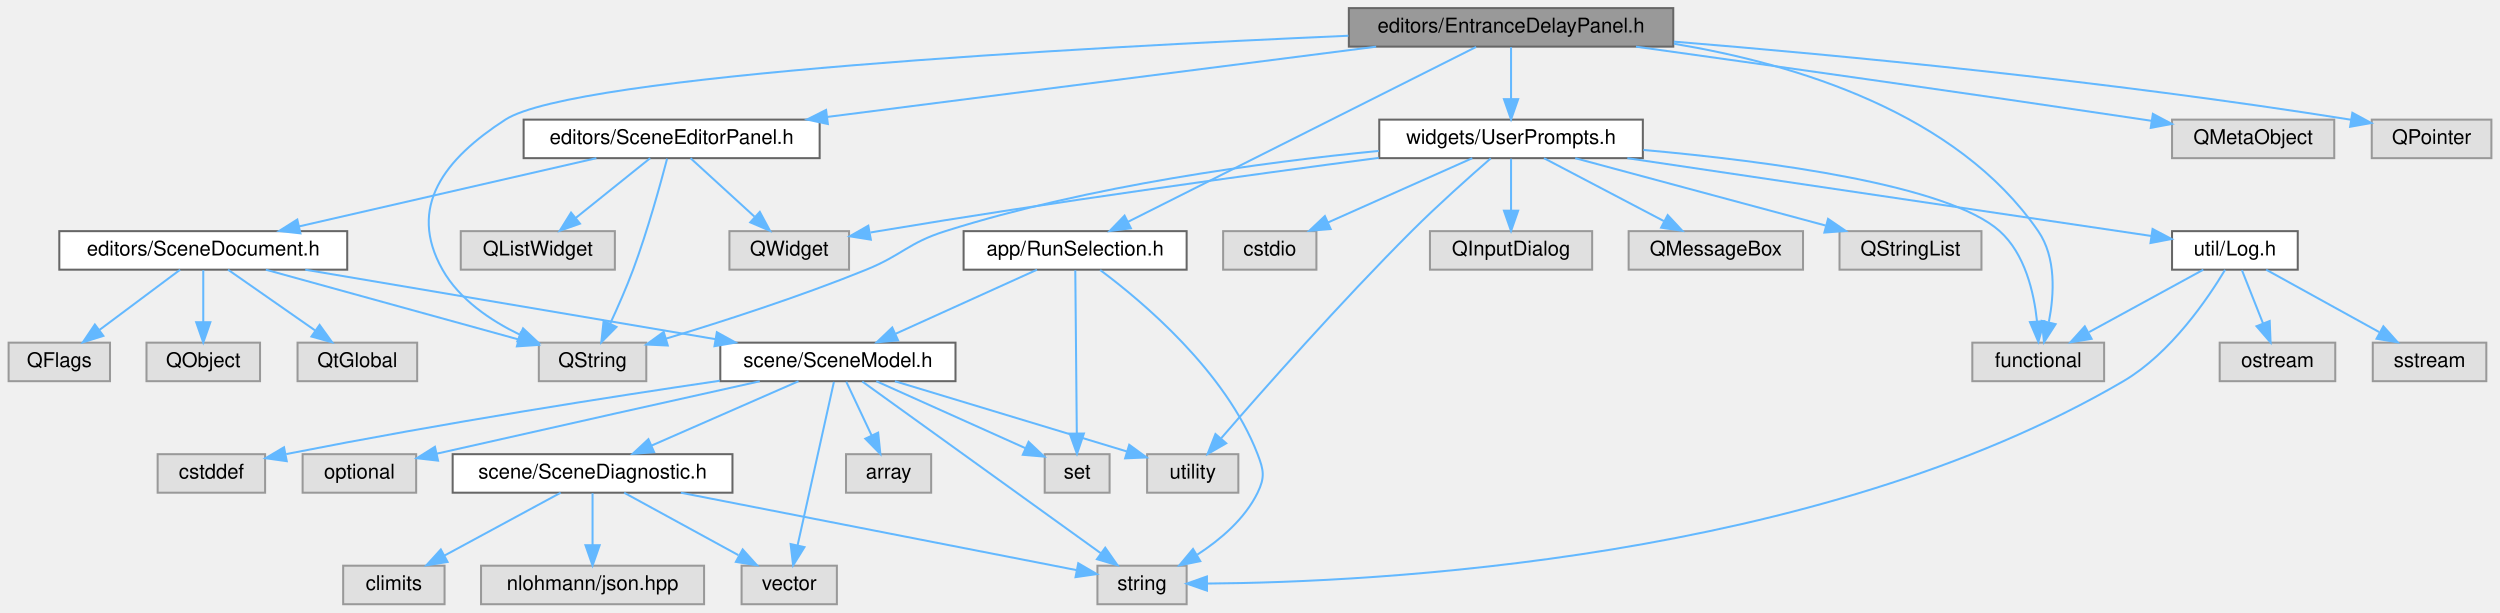
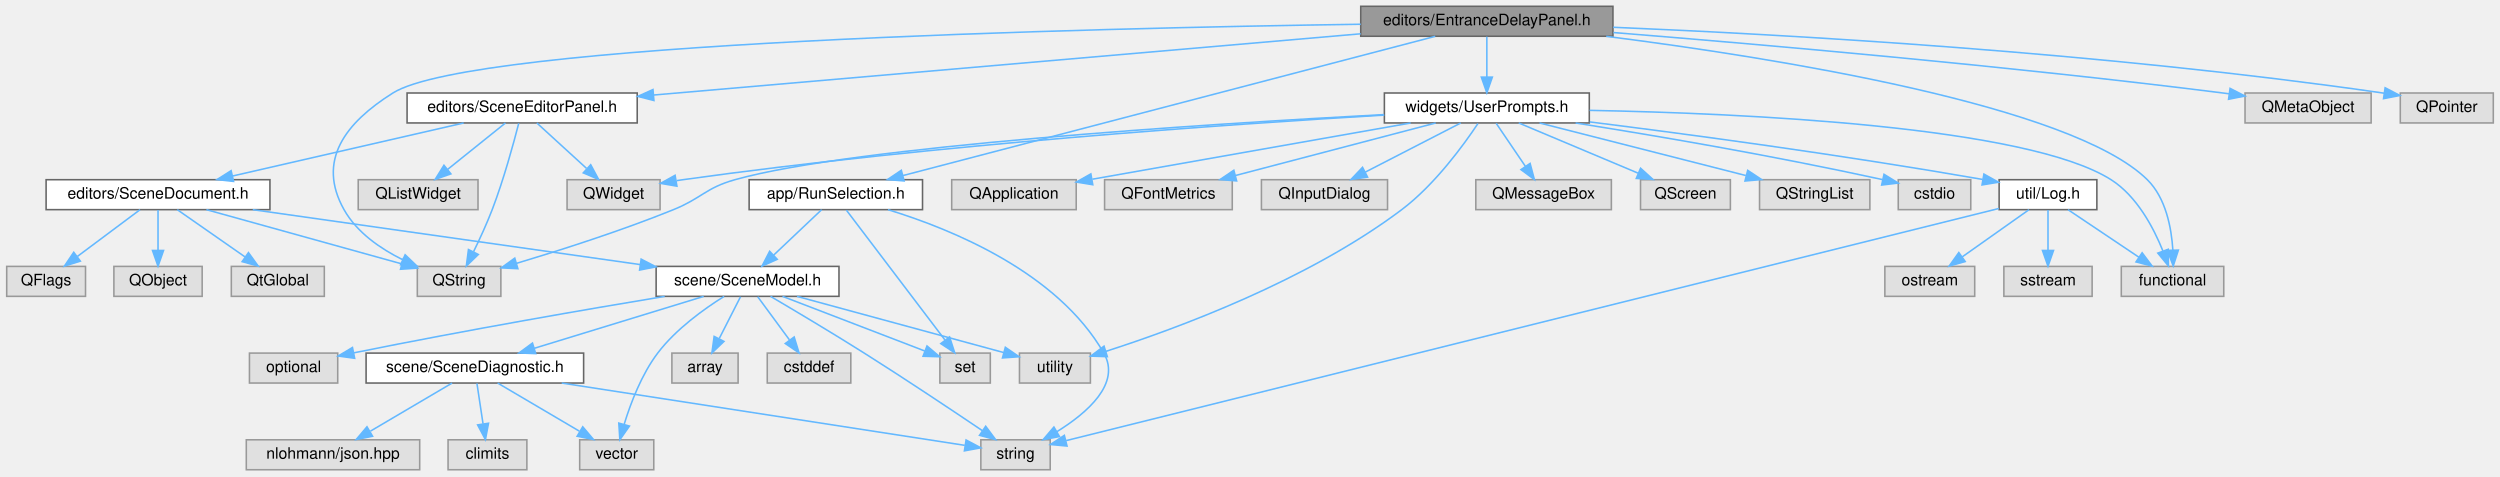
- <svg xmlns="http://www.w3.org/2000/svg" xmlns:xlink="http://www.w3.org/1999/xlink" width="1233pt" height="302pt" viewBox="0.00 0.00 1232.50 302.00">
+ <svg xmlns="http://www.w3.org/2000/svg" xmlns:xlink="http://www.w3.org/1999/xlink" width="1586pt" height="302pt" viewBox="0.00 0.00 1585.50 302.00">
  <g id="graph0" class="graph" transform="scale(1 1) rotate(0) translate(4 298)">
    <g id="Node000001" class="node">
      <g id="a_Node000001">
        <a xlink:title=" ">
-           <polygon fill="#999999" stroke="#666666" points="821,-294 661,-294 661,-275 821,-275 821,-294" />
-           <text text-anchor="middle" x="741" y="-282" font-family="Helvetica,sans-Serif" font-size="10.00">editors/EntranceDelayPanel.h</text>
+           <polygon fill="#999999" stroke="#666666" points="1019,-294 859,-294 859,-275 1019,-275 1019,-294" />
+           <text text-anchor="middle" x="939" y="-282" font-family="Helvetica,sans-Serif" font-size="10.00">editors/EntranceDelayPanel.h</text>
        </a>
      </g>
    </g>
    <g id="Node000002" class="node">
      <g id="a_Node000002">
        <a xlink:href="_scene_editor_panel_8h.html" target="_top" xlink:title=" ">
          <polygon fill="white" stroke="#666666" points="400,-239 254,-239 254,-220 400,-220 400,-239" />
          <text text-anchor="middle" x="327" y="-227" font-family="Helvetica,sans-Serif" font-size="10.00">editors/SceneEditorPanel.h</text>
        </a>
      </g>
    </g>
    <g id="edge1_Node000001_Node000002" class="edge">
      <g id="a_edge1_Node000001_Node000002">
        <a xlink:title=" ">
-           <path fill="none" stroke="#63b8ff" d="M674.48,-274.98C600.66,-265.53 481.69,-250.3 403.91,-240.35" />
-           <polygon fill="#63b8ff" stroke="#63b8ff" points="404.06,-236.84 393.69,-239.04 403.17,-243.78 404.06,-236.84" />
+           <path fill="none" stroke="#63b8ff" d="M858.99,-276.57C742.82,-266.51 528.46,-247.95 410.41,-237.72" />
+           <polygon fill="#63b8ff" stroke="#63b8ff" points="410.6,-234.23 400.34,-236.85 410,-241.2 410.6,-234.23" />
        </a>
      </g>
    </g>
    <g id="Node000006" class="node">
      <g id="a_Node000006">
        <a xlink:title=" ">
-           <polygon fill="#e0e0e0" stroke="#999999" points="314.5,-129 261.5,-129 261.5,-110 314.5,-110 314.5,-129" />
-           <text text-anchor="middle" x="288" y="-117" font-family="Helvetica,sans-Serif" font-size="10.00">QString</text>
-         </a>
-       </g>
-     </g>
-     <g id="edge43_Node000001_Node000006" class="edge">
-       <g id="a_edge43_Node000001_Node000006">
-         <a xlink:title=" ">
-           <path fill="none" stroke="#63b8ff" d="M660.78,-280.37C529.29,-274.64 279.04,-260.99 245,-239 215.05,-219.65 196.45,-196.04 214,-165 222.29,-150.34 237.57,-139.97 252.09,-132.96" />
-           <polygon fill="#63b8ff" stroke="#63b8ff" points="253.72,-136.06 261.45,-128.82 250.89,-129.66 253.72,-136.06" />
+           <polygon fill="#e0e0e0" stroke="#999999" points="313.5,-129 260.5,-129 260.5,-110 313.5,-110 313.5,-129" />
+           <text text-anchor="middle" x="287" y="-117" font-family="Helvetica,sans-Serif" font-size="10.00">QString</text>
+         </a>
+       </g>
+     </g>
+     <g id="edge46_Node000001_Node000006" class="edge">
+       <g id="a_edge46_Node000001_Node000006">
+         <a xlink:title=" ">
+           <path fill="none" stroke="#63b8ff" d="M858.99,-282.62C687.5,-280.13 295.9,-270.97 245,-239 214.8,-220.04 196.54,-196.09 214,-165 222.11,-150.56 237.01,-140.26 251.25,-133.22" />
+           <polygon fill="#63b8ff" stroke="#63b8ff" points="252.77,-136.38 260.43,-129.06 249.88,-130 252.77,-136.38" />
        </a>
      </g>
    </g>
    <g id="Node000021" class="node">
      <g id="a_Node000021">
        <a xlink:href="_run_selection_8h.html" target="_top" xlink:title=" ">
          <polygon fill="white" stroke="#666666" points="581,-184 471,-184 471,-165 581,-165 581,-184" />
          <text text-anchor="middle" x="526" y="-172" font-family="Helvetica,sans-Serif" font-size="10.00">app/RunSelection.h</text>
        </a>
      </g>
    </g>
    <g id="edge23_Node000001_Node000021" class="edge">
      <g id="a_edge23_Node000001_Node000021">
        <a xlink:title=" ">
-           <path fill="none" stroke="#63b8ff" d="M723.77,-274.84C686.17,-255.96 596.58,-210.96 552.05,-188.59" />
-           <polygon fill="#63b8ff" stroke="#63b8ff" points="553.52,-185.41 543.01,-184.05 550.38,-191.66 553.52,-185.41" />
+           <path fill="none" stroke="#63b8ff" d="M906.25,-274.94C832.07,-255.54 651.29,-208.26 568.58,-186.63" />
+           <polygon fill="#63b8ff" stroke="#63b8ff" points="569.32,-183.21 558.76,-184.07 567.55,-189.98 569.32,-183.21" />
        </a>
      </g>
    </g>
    <g id="Node000022" class="node">
      <g id="a_Node000022">
        <a xlink:href="_user_prompts_8h.html" target="_top" xlink:title=" ">
-           <polygon fill="white" stroke="#666666" points="806,-239 676,-239 676,-220 806,-220 806,-239" />
-           <text text-anchor="middle" x="741" y="-227" font-family="Helvetica,sans-Serif" font-size="10.00">widgets/UserPrompts.h</text>
+           <polygon fill="white" stroke="#666666" points="1004,-239 874,-239 874,-220 1004,-220 1004,-239" />
+           <text text-anchor="middle" x="939" y="-227" font-family="Helvetica,sans-Serif" font-size="10.00">widgets/UserPrompts.h</text>
        </a>
      </g>
    </g>
    <g id="edge27_Node000001_Node000022" class="edge">
      <g id="a_edge27_Node000001_Node000022">
        <a xlink:title=" ">
-           <path fill="none" stroke="#63b8ff" d="M741,-274.75C741,-267.8 741,-257.85 741,-249.13" />
-           <polygon fill="#63b8ff" stroke="#63b8ff" points="744.5,-249.09 741,-239.09 737.5,-249.09 744.5,-249.09" />
-         </a>
-       </g>
-     </g>
-     <g id="Node000027" class="node">
-       <g id="a_Node000027">
-         <a xlink:title=" ">
-           <polygon fill="#e0e0e0" stroke="#999999" points="1033.5,-129 968.5,-129 968.5,-110 1033.5,-110 1033.5,-129" />
-           <text text-anchor="middle" x="1001" y="-117" font-family="Helvetica,sans-Serif" font-size="10.00">functional</text>
-         </a>
-       </g>
-     </g>
-     <g id="edge44_Node000001_Node000027" class="edge">
-       <g id="a_edge44_Node000001_Node000027">
-         <a xlink:title=" ">
-           <path fill="none" stroke="#63b8ff" d="M821.29,-276.43C881.79,-266.4 960.93,-242.23 1001,-184 1009.89,-171.09 1008.9,-152.93 1006.27,-139.34" />
-           <polygon fill="#63b8ff" stroke="#63b8ff" points="1009.58,-138.12 1003.85,-129.21 1002.77,-139.75 1009.58,-138.12" />
-         </a>
-       </g>
-     </g>
-     <g id="Node000031" class="node">
-       <g id="a_Node000031">
-         <a xlink:title=" ">
-           <polygon fill="#e0e0e0" stroke="#999999" points="1147,-239 1067,-239 1067,-220 1147,-220 1147,-239" />
-           <text text-anchor="middle" x="1107" y="-227" font-family="Helvetica,sans-Serif" font-size="10.00">QMetaObject</text>
-         </a>
-       </g>
-     </g>
-     <g id="edge41_Node000001_Node000031" class="edge">
-       <g id="a_edge41_Node000001_Node000031">
-         <a xlink:title=" ">
-           <path fill="none" stroke="#63b8ff" d="M802.61,-274.98C865.57,-266.21 966.15,-252.03 1053,-239 1054.27,-238.81 1055.55,-238.62 1056.85,-238.42" />
-           <polygon fill="#63b8ff" stroke="#63b8ff" points="1057.55,-241.85 1066.91,-236.88 1056.49,-234.93 1057.55,-241.85" />
-         </a>
-       </g>
-     </g>
-     <g id="Node000032" class="node">
-       <g id="a_Node000032">
-         <a xlink:title=" ">
-           <polygon fill="#e0e0e0" stroke="#999999" points="1224.5,-239 1165.5,-239 1165.5,-220 1224.5,-220 1224.5,-239" />
-           <text text-anchor="middle" x="1195" y="-227" font-family="Helvetica,sans-Serif" font-size="10.00">QPointer</text>
-         </a>
-       </g>
-     </g>
-     <g id="edge42_Node000001_Node000032" class="edge">
-       <g id="a_edge42_Node000001_Node000032">
-         <a xlink:title=" ">
-           <path fill="none" stroke="#63b8ff" d="M821.29,-277.47C902.92,-270.76 1033.21,-258.43 1155.35,-238.93" />
-           <polygon fill="#63b8ff" stroke="#63b8ff" points="1155.94,-242.38 1165.25,-237.33 1154.82,-235.47 1155.94,-242.38" />
+           <path fill="none" stroke="#63b8ff" d="M939,-274.75C939,-267.8 939,-257.85 939,-249.13" />
+           <polygon fill="#63b8ff" stroke="#63b8ff" points="942.5,-249.09 939,-239.09 935.5,-249.09 942.5,-249.09" />
+         </a>
+       </g>
+     </g>
+     <g id="Node000030" class="node">
+       <g id="a_Node000030">
+         <a xlink:title=" ">
+           <polygon fill="#e0e0e0" stroke="#999999" points="1406.5,-129 1341.5,-129 1341.5,-110 1406.5,-110 1406.5,-129" />
+           <text text-anchor="middle" x="1374" y="-117" font-family="Helvetica,sans-Serif" font-size="10.00">functional</text>
+         </a>
+       </g>
+     </g>
+     <g id="edge47_Node000001_Node000030" class="edge">
+       <g id="a_edge47_Node000001_Node000030">
+         <a xlink:title=" ">
+           <path fill="none" stroke="#63b8ff" d="M1014.75,-274.95C1121.89,-261.33 1310.03,-231.32 1358,-184 1369.75,-172.41 1373.32,-153.54 1374.21,-139.38" />
+           <polygon fill="#63b8ff" stroke="#63b8ff" points="1377.71,-139.34 1374.45,-129.26 1370.71,-139.17 1377.71,-139.34" />
+         </a>
+       </g>
+     </g>
+     <g id="Node000034" class="node">
+       <g id="a_Node000034">
+         <a xlink:title=" ">
+           <polygon fill="#e0e0e0" stroke="#999999" points="1500,-239 1420,-239 1420,-220 1500,-220 1500,-239" />
+           <text text-anchor="middle" x="1460" y="-227" font-family="Helvetica,sans-Serif" font-size="10.00">QMetaObject</text>
+         </a>
+       </g>
+     </g>
+     <g id="edge44_Node000001_Node000034" class="edge">
+       <g id="a_edge44_Node000001_Node000034">
+         <a xlink:title=" ">
+           <path fill="none" stroke="#63b8ff" d="M1019.32,-277.35C1112.5,-269.86 1270.66,-256.08 1406,-239 1407.27,-238.84 1408.56,-238.67 1409.86,-238.5" />
+           <polygon fill="#63b8ff" stroke="#63b8ff" points="1410.52,-241.94 1419.93,-237.09 1409.54,-235.01 1410.52,-241.94" />
+         </a>
+       </g>
+     </g>
+     <g id="Node000035" class="node">
+       <g id="a_Node000035">
+         <a xlink:title=" ">
+           <polygon fill="#e0e0e0" stroke="#999999" points="1577.5,-239 1518.5,-239 1518.5,-220 1577.5,-220 1577.5,-239" />
+           <text text-anchor="middle" x="1548" y="-227" font-family="Helvetica,sans-Serif" font-size="10.00">QPointer</text>
+         </a>
+       </g>
+     </g>
+     <g id="edge45_Node000001_Node000035" class="edge">
+       <g id="a_edge45_Node000001_Node000035">
+         <a xlink:title=" ">
+           <path fill="none" stroke="#63b8ff" d="M1019.15,-280.7C1127.82,-276.13 1328.03,-264.98 1508.34,-238.87" />
+           <polygon fill="#63b8ff" stroke="#63b8ff" points="1508.88,-242.33 1518.27,-237.42 1507.86,-235.41 1508.88,-242.33" />
        </a>
      </g>
    </g>
    <g id="Node000003" class="node">
      <g id="a_Node000003">
        <a xlink:href="_scene_document_8h.html" target="_top" xlink:title=" ">
          <polygon fill="white" stroke="#666666" points="167,-184 25,-184 25,-165 167,-165 167,-184" />
          <text text-anchor="middle" x="96" y="-172" font-family="Helvetica,sans-Serif" font-size="10.00">editors/SceneDocument.h</text>
        </a>
      </g>
    </g>
    <g id="edge2_Node000002_Node000003" class="edge">
      <g id="a_edge2_Node000002_Node000003">
        <a xlink:title=" ">
          <path fill="none" stroke="#63b8ff" d="M289.89,-219.98C250.01,-210.84 186.54,-196.27 143.16,-186.32" />
          <polygon fill="#63b8ff" stroke="#63b8ff" points="143.93,-182.91 133.41,-184.08 142.37,-189.73 143.93,-182.91" />
        </a>
      </g>
    </g>
    <g id="edge21_Node000002_Node000006" class="edge">
      <g id="a_edge21_Node000002_Node000006">
        <a xlink:title=" ">
-           <path fill="none" stroke="#63b8ff" d="M324.77,-219.75C321.54,-207.4 315.15,-184.19 308,-165 304.67,-156.07 300.41,-146.4 296.67,-138.35" />
-           <polygon fill="#63b8ff" stroke="#63b8ff" points="299.79,-136.75 292.33,-129.22 293.46,-139.76 299.79,-136.75" />
+           <path fill="none" stroke="#63b8ff" d="M324.82,-219.73C321.65,-207.36 315.33,-184.13 308,-165 304.56,-156.03 300.09,-146.34 296.16,-138.31" />
+           <polygon fill="#63b8ff" stroke="#63b8ff" points="299.2,-136.56 291.58,-129.2 292.94,-139.7 299.2,-136.56" />
        </a>
      </g>
    </g>
    <g id="Node000019" class="node">
      <g id="a_Node000019">
        <a xlink:title=" ">
          <polygon fill="#e0e0e0" stroke="#999999" points="299,-184 223,-184 223,-165 299,-165 299,-184" />
          <text text-anchor="middle" x="261" y="-172" font-family="Helvetica,sans-Serif" font-size="10.00">QListWidget</text>
        </a>
      </g>
    </g>
    <g id="edge20_Node000002_Node000019" class="edge">
      <g id="a_edge20_Node000002_Node000019">
        <a xlink:title=" ">
          <path fill="none" stroke="#63b8ff" d="M316.4,-219.98C306.54,-212.07 291.65,-200.11 279.78,-190.58" />
          <polygon fill="#63b8ff" stroke="#63b8ff" points="281.79,-187.7 271.8,-184.17 277.4,-193.16 281.79,-187.7" />
        </a>
      </g>
    </g>
    <g id="Node000020" class="node">
      <g id="a_Node000020">
        <a xlink:title=" ">
          <polygon fill="#e0e0e0" stroke="#999999" points="414.5,-184 355.5,-184 355.5,-165 414.5,-165 414.5,-184" />
          <text text-anchor="middle" x="385" y="-172" font-family="Helvetica,sans-Serif" font-size="10.00">QWidget</text>
        </a>
      </g>
    </g>
    <g id="edge22_Node000002_Node000020" class="edge">
      <g id="a_edge22_Node000002_Node000020">
        <a xlink:title=" ">
          <path fill="none" stroke="#63b8ff" d="M336.32,-219.98C344.81,-212.23 357.56,-200.58 367.88,-191.14" />
          <polygon fill="#63b8ff" stroke="#63b8ff" points="370.49,-193.5 375.51,-184.17 365.77,-188.33 370.49,-193.5" />
        </a>
      </g>
    </g>
    <g id="Node000004" class="node">
      <g id="a_Node000004">
        <a xlink:title=" ">
          <polygon fill="#e0e0e0" stroke="#999999" points="50,-129 0,-129 0,-110 50,-110 50,-129" />
          <text text-anchor="middle" x="25" y="-117" font-family="Helvetica,sans-Serif" font-size="10.00">QFlags</text>
        </a>
      </g>
    </g>
    <g id="edge3_Node000003_Node000004" class="edge">
      <g id="a_edge3_Node000003_Node000004">
        <a xlink:title=" ">
          <path fill="none" stroke="#63b8ff" d="M84.59,-164.98C73.89,-157 57.66,-144.88 44.84,-135.31" />
          <polygon fill="#63b8ff" stroke="#63b8ff" points="46.72,-132.35 36.61,-129.17 42.53,-137.96 46.72,-132.35" />
        </a>
      </g>
    </g>
    <g id="Node000005" class="node">
      <g id="a_Node000005">
        <a xlink:title=" ">
          <polygon fill="#e0e0e0" stroke="#999999" points="124,-129 68,-129 68,-110 124,-110 124,-129" />
          <text text-anchor="middle" x="96" y="-117" font-family="Helvetica,sans-Serif" font-size="10.00">QObject</text>
        </a>
      </g>
    </g>
    <g id="edge4_Node000003_Node000005" class="edge">
      <g id="a_edge4_Node000003_Node000005">
        <a xlink:title=" ">
          <path fill="none" stroke="#63b8ff" d="M96,-164.75C96,-157.8 96,-147.85 96,-139.13" />
          <polygon fill="#63b8ff" stroke="#63b8ff" points="99.5,-139.09 96,-129.09 92.5,-139.09 99.5,-139.09" />
        </a>
      </g>
    </g>
    <g id="edge5_Node000003_Node000006" class="edge">
      <g id="a_edge5_Node000003_Node000006">
        <a xlink:title=" ">
-           <path fill="none" stroke="#63b8ff" d="M126.85,-164.98C160.86,-155.6 215.52,-140.51 251.6,-130.55" />
-           <polygon fill="#63b8ff" stroke="#63b8ff" points="252.55,-133.92 261.25,-127.88 250.68,-127.17 252.55,-133.92" />
+           <path fill="none" stroke="#63b8ff" d="M126.69,-164.98C160.38,-155.64 214.44,-140.64 250.33,-130.67" />
+           <polygon fill="#63b8ff" stroke="#63b8ff" points="251.69,-133.93 260.39,-127.88 249.82,-127.18 251.69,-133.93" />
        </a>
      </g>
    </g>
    <g id="Node000007" class="node">
      <g id="a_Node000007">
        <a xlink:title=" ">
          <polygon fill="#e0e0e0" stroke="#999999" points="201.5,-129 142.5,-129 142.5,-110 201.5,-110 201.5,-129" />
          <text text-anchor="middle" x="172" y="-117" font-family="Helvetica,sans-Serif" font-size="10.00">QtGlobal</text>
        </a>
      </g>
    </g>
    <g id="edge6_Node000003_Node000007" class="edge">
      <g id="a_edge6_Node000003_Node000007">
        <a xlink:title=" ">
          <path fill="none" stroke="#63b8ff" d="M108.21,-164.98C119.78,-156.92 137.38,-144.65 151.16,-135.03" />
          <polygon fill="#63b8ff" stroke="#63b8ff" points="153.37,-137.76 159.57,-129.17 149.36,-132.02 153.37,-137.76" />
        </a>
      </g>
    </g>
    <g id="Node000008" class="node">
      <g id="a_Node000008">
        <a xlink:href="_scene_model_8h.html" target="_top" xlink:title=" ">
-           <polygon fill="white" stroke="#666666" points="467,-129 351,-129 351,-110 467,-110 467,-129" />
-           <text text-anchor="middle" x="409" y="-117" font-family="Helvetica,sans-Serif" font-size="10.00">scene/SceneModel.h</text>
+           <polygon fill="white" stroke="#666666" points="528,-129 412,-129 412,-110 528,-110 528,-129" />
+           <text text-anchor="middle" x="470" y="-117" font-family="Helvetica,sans-Serif" font-size="10.00">scene/SceneModel.h</text>
        </a>
      </g>
    </g>
    <g id="edge7_Node000003_Node000008" class="edge">
      <g id="a_edge7_Node000003_Node000008">
        <a xlink:title=" ">
-           <path fill="none" stroke="#63b8ff" d="M146.29,-164.98C201.42,-155.65 289.85,-140.67 348.68,-130.71" />
-           <polygon fill="#63b8ff" stroke="#63b8ff" points="349.3,-134.16 358.58,-129.04 348.13,-127.26 349.3,-134.16" />
+           <path fill="none" stroke="#63b8ff" d="M156.09,-164.98C223.2,-155.47 331.6,-140.11 401.83,-130.16" />
+           <polygon fill="#63b8ff" stroke="#63b8ff" points="402.5,-133.6 411.91,-128.73 401.51,-126.67 402.5,-133.6" />
        </a>
      </g>
    </g>
    <g id="Node000009" class="node">
      <g id="a_Node000009">
        <a xlink:href="_scene_diagnostic_8h.html" target="_top" xlink:title=" ">
-           <polygon fill="white" stroke="#666666" points="357,-74 219,-74 219,-55 357,-55 357,-74" />
-           <text text-anchor="middle" x="288" y="-62" font-family="Helvetica,sans-Serif" font-size="10.00">scene/SceneDiagnostic.h</text>
+           <polygon fill="white" stroke="#666666" points="366,-74 228,-74 228,-55 366,-55 366,-74" />
+           <text text-anchor="middle" x="297" y="-62" font-family="Helvetica,sans-Serif" font-size="10.00">scene/SceneDiagnostic.h</text>
        </a>
      </g>
    </g>
    <g id="edge8_Node000008_Node000009" class="edge">
      <g id="a_edge8_Node000008_Node000009">
        <a xlink:title=" ">
-           <path fill="none" stroke="#63b8ff" d="M389.56,-109.98C370.01,-101.42 339.62,-88.11 317.18,-78.28" />
-           <polygon fill="#63b8ff" stroke="#63b8ff" points="318.36,-74.98 307.79,-74.17 315.55,-81.39 318.36,-74.98" />
+           <path fill="none" stroke="#63b8ff" d="M442.2,-109.98C413.03,-101.05 367,-86.94 334.6,-77.02" />
+           <polygon fill="#63b8ff" stroke="#63b8ff" points="335.6,-73.66 325.01,-74.08 333.55,-80.36 335.6,-73.66" />
        </a>
      </g>
    </g>
    <g id="Node000011" class="node">
      <g id="a_Node000011">
        <a xlink:title=" ">
-           <polygon fill="#e0e0e0" stroke="#999999" points="581,-19 537,-19 537,0 581,0 581,-19" />
-           <text text-anchor="middle" x="559" y="-7" font-family="Helvetica,sans-Serif" font-size="10.00">string</text>
+           <polygon fill="#e0e0e0" stroke="#999999" points="662,-19 618,-19 618,0 662,0 662,-19" />
+           <text text-anchor="middle" x="640" y="-7" font-family="Helvetica,sans-Serif" font-size="10.00">string</text>
        </a>
      </g>
    </g>
    <g id="edge17_Node000008_Node000011" class="edge">
      <g id="a_edge17_Node000008_Node000011">
        <a xlink:title=" ">
-           <path fill="none" stroke="#63b8ff" d="M421.02,-109.84C446.69,-91.36 507.11,-47.86 538.8,-25.05" />
-           <polygon fill="#63b8ff" stroke="#63b8ff" points="540.85,-27.88 546.92,-19.2 536.76,-22.2 540.85,-27.88" />
+           <path fill="none" stroke="#63b8ff" d="M484.58,-109.98C499.58,-101.16 523.59,-86.88 544,-74 570.11,-57.52 599.68,-37.8 619.02,-24.75" />
+           <polygon fill="#63b8ff" stroke="#63b8ff" points="621.06,-27.6 627.38,-19.1 617.14,-21.8 621.06,-27.6" />
        </a>
      </g>
    </g>
    <g id="Node000012" class="node">
      <g id="a_Node000012">
        <a xlink:title=" ">
-           <polygon fill="#e0e0e0" stroke="#999999" points="408.5,-19 361.5,-19 361.5,0 408.5,0 408.5,-19" />
-           <text text-anchor="middle" x="385" y="-7" font-family="Helvetica,sans-Serif" font-size="10.00">vector</text>
+           <polygon fill="#e0e0e0" stroke="#999999" points="410.5,-19 363.5,-19 363.5,0 410.5,0 410.5,-19" />
+           <text text-anchor="middle" x="387" y="-7" font-family="Helvetica,sans-Serif" font-size="10.00">vector</text>
        </a>
      </g>
    </g>
    <g id="edge19_Node000008_Node000012" class="edge">
      <g id="a_edge19_Node000008_Node000012">
        <a xlink:title=" ">
-           <path fill="none" stroke="#63b8ff" d="M407.04,-109.66C403.13,-92.09 394.32,-52.45 389.1,-28.95" />
-           <polygon fill="#63b8ff" stroke="#63b8ff" points="392.51,-28.16 386.92,-19.16 385.68,-29.68 392.51,-28.16" />
+           <path fill="none" stroke="#63b8ff" d="M455.13,-109.97C442.46,-102.05 424.52,-89.21 413,-74 402.77,-60.5 395.89,-42.41 391.78,-28.99" />
+           <polygon fill="#63b8ff" stroke="#63b8ff" points="395.06,-27.7 388.98,-19.02 388.32,-29.59 395.06,-27.7" />
        </a>
      </g>
    </g>
    <g id="Node000014" class="node">
      <g id="a_Node000014">
        <a xlink:title=" ">
-           <polygon fill="#e0e0e0" stroke="#999999" points="455,-74 413,-74 413,-55 455,-55 455,-74" />
-           <text text-anchor="middle" x="434" y="-62" font-family="Helvetica,sans-Serif" font-size="10.00">array</text>
+           <polygon fill="#e0e0e0" stroke="#999999" points="464,-74 422,-74 422,-55 464,-55 464,-74" />
+           <text text-anchor="middle" x="443" y="-62" font-family="Helvetica,sans-Serif" font-size="10.00">array</text>
        </a>
      </g>
    </g>
    <g id="edge13_Node000008_Node000014" class="edge">
      <g id="a_edge13_Node000008_Node000014">
        <a xlink:title=" ">
-           <path fill="none" stroke="#63b8ff" d="M413.13,-109.75C416.51,-102.57 421.42,-92.18 425.62,-83.27" />
-           <polygon fill="#63b8ff" stroke="#63b8ff" points="428.85,-84.63 429.95,-74.09 422.52,-81.64 428.85,-84.63" />
+           <path fill="none" stroke="#63b8ff" d="M465.54,-109.75C461.88,-102.57 456.59,-92.18 452.05,-83.27" />
+           <polygon fill="#63b8ff" stroke="#63b8ff" points="455.03,-81.41 447.38,-74.09 448.8,-84.59 455.03,-81.41" />
        </a>
      </g>
    </g>
    <g id="Node000015" class="node">
      <g id="a_Node000015">
        <a xlink:title=" ">
-           <polygon fill="#e0e0e0" stroke="#999999" points="126.5,-74 73.5,-74 73.5,-55 126.5,-55 126.5,-74" />
-           <text text-anchor="middle" x="100" y="-62" font-family="Helvetica,sans-Serif" font-size="10.00">cstddef</text>
+           <polygon fill="#e0e0e0" stroke="#999999" points="535.5,-74 482.5,-74 482.5,-55 535.5,-55 535.5,-74" />
+           <text text-anchor="middle" x="509" y="-62" font-family="Helvetica,sans-Serif" font-size="10.00">cstddef</text>
        </a>
      </g>
    </g>
    <g id="edge14_Node000008_Node000015" class="edge">
      <g id="a_edge14_Node000008_Node000015">
        <a xlink:title=" ">
-           <path fill="none" stroke="#63b8ff" d="M350.74,-110.22C297.59,-102.38 216.68,-89.78 136.92,-74.06" />
-           <polygon fill="#63b8ff" stroke="#63b8ff" points="137.18,-70.54 126.69,-72.02 135.82,-77.41 137.18,-70.54" />
+           <path fill="none" stroke="#63b8ff" d="M476.44,-109.75C481.89,-102.34 489.86,-91.5 496.56,-82.41" />
+           <polygon fill="#63b8ff" stroke="#63b8ff" points="499.57,-84.22 502.68,-74.09 493.93,-80.07 499.57,-84.22" />
        </a>
      </g>
    </g>
    <g id="Node000016" class="node">
      <g id="a_Node000016">
        <a xlink:title=" ">
-           <polygon fill="#e0e0e0" stroke="#999999" points="201,-74 145,-74 145,-55 201,-55 201,-74" />
-           <text text-anchor="middle" x="173" y="-62" font-family="Helvetica,sans-Serif" font-size="10.00">optional</text>
+           <polygon fill="#e0e0e0" stroke="#999999" points="210,-74 154,-74 154,-55 210,-55 210,-74" />
+           <text text-anchor="middle" x="182" y="-62" font-family="Helvetica,sans-Serif" font-size="10.00">optional</text>
        </a>
      </g>
    </g>
    <g id="edge15_Node000008_Node000016" class="edge">
      <g id="a_edge15_Node000008_Node000016">
        <a xlink:title=" ">
-           <path fill="none" stroke="#63b8ff" d="M370.46,-109.95C332.4,-101.49 272.26,-88.09 211.1,-74.24" />
-           <polygon fill="#63b8ff" stroke="#63b8ff" points="211.8,-70.81 201.28,-72.01 210.26,-77.64 211.8,-70.81" />
+           <path fill="none" stroke="#63b8ff" d="M417.45,-109.98C368.76,-101.9 294.06,-89.05 220.19,-74.16" />
+           <polygon fill="#63b8ff" stroke="#63b8ff" points="220.75,-70.7 210.25,-72.14 219.35,-77.56 220.75,-70.7" />
        </a>
      </g>
    </g>
    <g id="Node000017" class="node">
      <g id="a_Node000017">
        <a xlink:title=" ">
-           <polygon fill="#e0e0e0" stroke="#999999" points="543,-74 511,-74 511,-55 543,-55 543,-74" />
-           <text text-anchor="middle" x="527" y="-62" font-family="Helvetica,sans-Serif" font-size="10.00">set</text>
+           <polygon fill="#e0e0e0" stroke="#999999" points="624,-74 592,-74 592,-55 624,-55 624,-74" />
+           <text text-anchor="middle" x="608" y="-62" font-family="Helvetica,sans-Serif" font-size="10.00">set</text>
        </a>
      </g>
    </g>
    <g id="edge16_Node000008_Node000017" class="edge">
      <g id="a_edge16_Node000008_Node000017">
        <a xlink:title=" ">
-           <path fill="none" stroke="#63b8ff" d="M427.96,-109.98C447.93,-101.01 479.51,-86.83 501.62,-76.9" />
-           <polygon fill="#63b8ff" stroke="#63b8ff" points="503.06,-80.09 510.75,-72.8 500.19,-73.7 503.06,-80.09" />
+           <path fill="none" stroke="#63b8ff" d="M492.17,-109.98C516.79,-100.53 556.47,-85.29 582.39,-75.34" />
+           <polygon fill="#63b8ff" stroke="#63b8ff" points="583.84,-78.53 591.92,-71.68 581.33,-71.99 583.84,-78.53" />
        </a>
      </g>
    </g>
    <g id="Node000018" class="node">
      <g id="a_Node000018">
        <a xlink:title=" ">
-           <polygon fill="#e0e0e0" stroke="#999999" points="606.5,-74 561.5,-74 561.5,-55 606.5,-55 606.5,-74" />
-           <text text-anchor="middle" x="584" y="-62" font-family="Helvetica,sans-Serif" font-size="10.00">utility</text>
+           <polygon fill="#e0e0e0" stroke="#999999" points="687.5,-74 642.5,-74 642.5,-55 687.5,-55 687.5,-74" />
+           <text text-anchor="middle" x="665" y="-62" font-family="Helvetica,sans-Serif" font-size="10.00">utility</text>
        </a>
      </g>
    </g>
    <g id="edge18_Node000008_Node000018" class="edge">
      <g id="a_edge18_Node000008_Node000018">
        <a xlink:title=" ">
-           <path fill="none" stroke="#63b8ff" d="M437.12,-109.98C468.38,-100.52 518.78,-85.25 551.65,-75.3" />
-           <polygon fill="#63b8ff" stroke="#63b8ff" points="552.69,-78.64 561.25,-72.39 550.66,-71.94 552.69,-78.64" />
+           <path fill="none" stroke="#63b8ff" d="M501.33,-109.98C537.35,-100.2 596.17,-84.21 632.63,-74.3" />
+           <polygon fill="#63b8ff" stroke="#63b8ff" points="633.54,-77.68 642.28,-71.68 631.71,-70.92 633.54,-77.68" />
        </a>
      </g>
    </g>
    <g id="Node000010" class="node">
      <g id="a_Node000010">
        <a xlink:title=" ">
-           <polygon fill="#e0e0e0" stroke="#999999" points="215,-19 165,-19 165,0 215,0 215,-19" />
-           <text text-anchor="middle" x="190" y="-7" font-family="Helvetica,sans-Serif" font-size="10.00">climits</text>
+           <polygon fill="#e0e0e0" stroke="#999999" points="330,-19 280,-19 280,0 330,0 330,-19" />
+           <text text-anchor="middle" x="305" y="-7" font-family="Helvetica,sans-Serif" font-size="10.00">climits</text>
        </a>
      </g>
    </g>
    <g id="edge9_Node000009_Node000010" class="edge">
      <g id="a_edge9_Node000009_Node000010">
        <a xlink:title=" ">
-           <path fill="none" stroke="#63b8ff" d="M272.25,-54.98C256.77,-46.61 232.91,-33.7 214.86,-23.95" />
-           <polygon fill="#63b8ff" stroke="#63b8ff" points="216.49,-20.85 206.03,-19.17 213.16,-27.01 216.49,-20.85" />
+           <path fill="none" stroke="#63b8ff" d="M298.32,-54.75C299.37,-47.8 300.87,-37.85 302.19,-29.13" />
+           <polygon fill="#63b8ff" stroke="#63b8ff" points="305.67,-29.5 303.7,-19.09 298.75,-28.45 305.67,-29.5" />
        </a>
      </g>
    </g>
    <g id="edge10_Node000009_Node000011" class="edge">
      <g id="a_edge10_Node000009_Node000011">
        <a xlink:title=" ">
-           <path fill="none" stroke="#63b8ff" d="M331.54,-54.98C386.04,-44.33 478.13,-26.32 526.73,-16.81" />
-           <polygon fill="#63b8ff" stroke="#63b8ff" points="527.55,-20.22 536.7,-14.86 526.21,-13.35 527.55,-20.22" />
+           <path fill="none" stroke="#63b8ff" d="M352.11,-54.98C424.49,-43.8 549.24,-24.52 607.83,-15.47" />
+           <polygon fill="#63b8ff" stroke="#63b8ff" points="608.63,-18.89 617.98,-13.9 607.56,-11.97 608.63,-18.89" />
        </a>
      </g>
    </g>
    <g id="edge11_Node000009_Node000012" class="edge">
      <g id="a_edge11_Node000009_Node000012">
        <a xlink:title=" ">
-           <path fill="none" stroke="#63b8ff" d="M303.58,-54.98C318.77,-46.69 342.1,-33.94 359.9,-24.22" />
-           <polygon fill="#63b8ff" stroke="#63b8ff" points="362.03,-27.04 369.13,-19.17 358.68,-20.89 362.03,-27.04" />
+           <path fill="none" stroke="#63b8ff" d="M311.46,-54.98C325.42,-46.77 346.79,-34.18 363.25,-24.49" />
+           <polygon fill="#63b8ff" stroke="#63b8ff" points="365.44,-27.26 372.28,-19.17 361.88,-21.23 365.44,-27.26" />
        </a>
      </g>
    </g>
    <g id="Node000013" class="node">
      <g id="a_Node000013">
        <a xlink:title=" ">
-           <polygon fill="#e0e0e0" stroke="#999999" points="343,-19 233,-19 233,0 343,0 343,-19" />
-           <text text-anchor="middle" x="288" y="-7" font-family="Helvetica,sans-Serif" font-size="10.00">nlohmann/json.hpp</text>
+           <polygon fill="#e0e0e0" stroke="#999999" points="262,-19 152,-19 152,0 262,0 262,-19" />
+           <text text-anchor="middle" x="207" y="-7" font-family="Helvetica,sans-Serif" font-size="10.00">nlohmann/json.hpp</text>
        </a>
      </g>
    </g>
    <g id="edge12_Node000009_Node000013" class="edge">
      <g id="a_edge12_Node000009_Node000013">
        <a xlink:title=" ">
-           <path fill="none" stroke="#63b8ff" d="M288,-54.75C288,-47.8 288,-37.85 288,-29.13" />
-           <polygon fill="#63b8ff" stroke="#63b8ff" points="291.5,-29.09 288,-19.09 284.5,-29.09 291.5,-29.09" />
+           <path fill="none" stroke="#63b8ff" d="M282.54,-54.98C268.58,-46.77 247.21,-34.18 230.75,-24.49" />
+           <polygon fill="#63b8ff" stroke="#63b8ff" points="232.12,-21.23 221.72,-19.17 228.56,-27.26 232.12,-21.23" />
        </a>
      </g>
    </g>
    <g id="edge24_Node000021_Node000008" class="edge">
      <g id="a_edge24_Node000021_Node000008">
        <a xlink:title=" ">
-           <path fill="none" stroke="#63b8ff" d="M507.2,-164.98C488.38,-156.46 459.18,-143.23 437.5,-133.41" />
-           <polygon fill="#63b8ff" stroke="#63b8ff" points="438.69,-130.11 428.14,-129.17 435.8,-136.48 438.69,-130.11" />
+           <path fill="none" stroke="#63b8ff" d="M517,-164.98C508.81,-157.23 496.49,-145.58 486.53,-136.14" />
+           <polygon fill="#63b8ff" stroke="#63b8ff" points="488.83,-133.5 479.16,-129.17 484.02,-138.59 488.83,-133.5" />
        </a>
      </g>
    </g>
    <g id="edge26_Node000021_Node000011" class="edge">
      <g id="a_edge26_Node000021_Node000011">
        <a xlink:title=" ">
-           <path fill="none" stroke="#63b8ff" d="M538.35,-164.82C559.1,-149.37 600.26,-114.86 616,-74 619.04,-66.12 619.7,-62.59 616,-55 609.7,-42.09 597.65,-31.83 586.24,-24.43" />
-           <polygon fill="#63b8ff" stroke="#63b8ff" points="587.73,-21.25 577.35,-19.12 584.14,-27.25 587.73,-21.25" />
+           <path fill="none" stroke="#63b8ff" d="M559.09,-164.98C599.67,-152.56 666.66,-125.17 696,-74 707.03,-54.76 685.6,-36.14 666.15,-24.09" />
+           <polygon fill="#63b8ff" stroke="#63b8ff" points="667.88,-21.05 657.47,-19.04 664.35,-27.1 667.88,-21.05" />
        </a>
      </g>
    </g>
    <g id="edge25_Node000021_Node000017" class="edge">
      <g id="a_edge25_Node000021_Node000017">
        <a xlink:title=" ">
-           <path fill="none" stroke="#63b8ff" d="M526.08,-164.66C526.24,-147.17 526.61,-107.8 526.83,-84.27" />
-           <polygon fill="#63b8ff" stroke="#63b8ff" points="530.33,-84.19 526.92,-74.16 523.33,-84.13 530.33,-84.19" />
-         </a>
-       </g>
-     </g>
-     <g id="edge30_Node000022_Node000006" class="edge">
-       <g id="a_edge30_Node000022_Node000006">
-         <a xlink:title=" ">
-           <path fill="none" stroke="#63b8ff" d="M675.76,-223.57C618.41,-217.96 533.21,-206.48 462,-184 443.61,-178.2 440.86,-172.26 423,-165 390.11,-151.64 351.57,-139.25 324.1,-130.95" />
-           <polygon fill="#63b8ff" stroke="#63b8ff" points="325.1,-127.59 314.51,-128.08 323.09,-134.3 325.1,-127.59" />
-         </a>
-       </g>
-     </g>
-     <g id="edge40_Node000022_Node000018" class="edge">
-       <g id="a_edge40_Node000022_Node000018">
-         <a xlink:title=" ">
-           <path fill="none" stroke="#63b8ff" d="M730.99,-219.9C720.9,-211.13 705.01,-196.99 692,-184 656.89,-148.95 618.32,-105.27 598.12,-81.96" />
-           <polygon fill="#63b8ff" stroke="#63b8ff" points="600.51,-79.37 591.33,-74.09 595.21,-83.94 600.51,-79.37" />
-         </a>
-       </g>
-     </g>
-     <g id="edge32_Node000022_Node000020" class="edge">
-       <g id="a_edge32_Node000022_Node000020">
-         <a xlink:title=" ">
-           <path fill="none" stroke="#63b8ff" d="M675.72,-220.14C612.5,-211.82 513.99,-198.26 429,-184 427.71,-183.78 426.39,-183.56 425.06,-183.33" />
-           <polygon fill="#63b8ff" stroke="#63b8ff" points="425.25,-179.8 414.79,-181.46 424,-186.69 425.25,-179.8" />
+           <path fill="none" stroke="#63b8ff" d="M532.71,-164.66C546.35,-146.69 577.52,-105.64 595.18,-82.38" />
+           <polygon fill="#63b8ff" stroke="#63b8ff" points="598.17,-84.24 601.43,-74.16 592.59,-80.01 598.17,-84.24" />
+         </a>
+       </g>
+     </g>
+     <g id="edge33_Node000022_Node000006" class="edge">
+       <g id="a_edge33_Node000022_Node000006">
+         <a xlink:title=" ">
+           <path fill="none" stroke="#63b8ff" d="M873.64,-225.31C761.61,-219.35 537.68,-205.21 462,-184 443.43,-178.8 440.87,-172.24 423,-165 389.88,-151.59 351.04,-139.2 323.37,-130.92" />
+           <polygon fill="#63b8ff" stroke="#63b8ff" points="324.29,-127.54 313.71,-128.06 322.31,-134.25 324.29,-127.54" />
+         </a>
+       </g>
+     </g>
+     <g id="edge43_Node000022_Node000018" class="edge">
+       <g id="a_edge43_Node000022_Node000018">
+         <a xlink:title=" ">
+           <path fill="none" stroke="#63b8ff" d="M933.35,-219.62C924.46,-206.25 906.04,-180.84 885,-165 825.38,-120.11 742.28,-89.53 697.2,-75.07" />
+           <polygon fill="#63b8ff" stroke="#63b8ff" points="698.24,-71.73 687.65,-72.07 696.14,-78.41 698.24,-71.73" />
+         </a>
+       </g>
+     </g>
+     <g id="edge35_Node000022_Node000020" class="edge">
+       <g id="a_edge35_Node000022_Node000020">
+         <a xlink:title=" ">
+           <path fill="none" stroke="#63b8ff" d="M873.95,-224.99C776.77,-219.26 588.1,-206.25 429,-184 427.7,-183.82 426.38,-183.62 425.05,-183.42" />
+           <polygon fill="#63b8ff" stroke="#63b8ff" points="425.19,-179.89 414.75,-181.68 424.03,-186.8 425.19,-179.89" />
        </a>
      </g>
    </g>
    <g id="Node000023" class="node">
      <g id="a_Node000023">
        <a xlink:title=" ">
-           <polygon fill="#e0e0e0" stroke="#999999" points="781,-184 701,-184 701,-165 781,-165 781,-184" />
-           <text text-anchor="middle" x="741" y="-172" font-family="Helvetica,sans-Serif" font-size="10.00">QInputDialog</text>
+           <polygon fill="#e0e0e0" stroke="#999999" points="678.5,-184 599.5,-184 599.5,-165 678.5,-165 678.5,-184" />
+           <text text-anchor="middle" x="639" y="-172" font-family="Helvetica,sans-Serif" font-size="10.00">QApplication</text>
        </a>
      </g>
    </g>
    <g id="edge28_Node000022_Node000023" class="edge">
      <g id="a_edge28_Node000022_Node000023">
        <a xlink:title=" ">
-           <path fill="none" stroke="#63b8ff" d="M741,-219.75C741,-212.8 741,-202.85 741,-194.13" />
-           <polygon fill="#63b8ff" stroke="#63b8ff" points="744.5,-194.09 741,-184.09 737.5,-194.09 744.5,-194.09" />
+           <path fill="none" stroke="#63b8ff" d="M890.69,-219.98C842.14,-211.41 764.87,-197.77 688.79,-184.32" />
+           <polygon fill="#63b8ff" stroke="#63b8ff" points="689.01,-180.8 678.55,-182.51 687.79,-187.69 689.01,-180.8" />
        </a>
      </g>
    </g>
    <g id="Node000024" class="node">
      <g id="a_Node000024">
        <a xlink:title=" ">
-           <polygon fill="#e0e0e0" stroke="#999999" points="885,-184 799,-184 799,-165 885,-165 885,-184" />
-           <text text-anchor="middle" x="842" y="-172" font-family="Helvetica,sans-Serif" font-size="10.00">QMessageBox</text>
+           <polygon fill="#e0e0e0" stroke="#999999" points="777.5,-184 696.5,-184 696.5,-165 777.5,-165 777.5,-184" />
+           <text text-anchor="middle" x="737" y="-172" font-family="Helvetica,sans-Serif" font-size="10.00">QFontMetrics</text>
        </a>
      </g>
    </g>
    <g id="edge29_Node000022_Node000024" class="edge">
      <g id="a_edge29_Node000022_Node000024">
        <a xlink:title=" ">
-           <path fill="none" stroke="#63b8ff" d="M757.23,-219.98C773.18,-211.61 797.78,-198.7 816.38,-188.95" />
-           <polygon fill="#63b8ff" stroke="#63b8ff" points="818.25,-191.92 825.48,-184.17 815,-185.72 818.25,-191.92" />
+           <path fill="none" stroke="#63b8ff" d="M906.55,-219.98C872.04,-210.93 817.34,-196.58 779.44,-186.64" />
+           <polygon fill="#63b8ff" stroke="#63b8ff" points="780.27,-183.23 769.71,-184.08 778.49,-190.01 780.27,-183.23" />
        </a>
      </g>
    </g>
    <g id="Node000025" class="node">
      <g id="a_Node000025">
        <a xlink:title=" ">
-           <polygon fill="#e0e0e0" stroke="#999999" points="973,-184 903,-184 903,-165 973,-165 973,-184" />
-           <text text-anchor="middle" x="938" y="-172" font-family="Helvetica,sans-Serif" font-size="10.00">QStringList</text>
-         </a>
-       </g>
-     </g>
-     <g id="edge31_Node000022_Node000025" class="edge">
-       <g id="a_edge31_Node000022_Node000025">
-         <a xlink:title=" ">
-           <path fill="none" stroke="#63b8ff" d="M772.65,-219.98C806.16,-210.97 859.2,-196.7 896.14,-186.76" />
-           <polygon fill="#63b8ff" stroke="#63b8ff" points="897.35,-190.06 906.1,-184.08 895.53,-183.3 897.35,-190.06" />
+           <polygon fill="#e0e0e0" stroke="#999999" points="876,-184 796,-184 796,-165 876,-165 876,-184" />
+           <text text-anchor="middle" x="836" y="-172" font-family="Helvetica,sans-Serif" font-size="10.00">QInputDialog</text>
+         </a>
+       </g>
+     </g>
+     <g id="edge30_Node000022_Node000025" class="edge">
+       <g id="a_edge30_Node000022_Node000025">
+         <a xlink:title=" ">
+           <path fill="none" stroke="#63b8ff" d="M922.45,-219.98C906.11,-211.57 880.87,-198.59 861.87,-188.81" />
+           <polygon fill="#63b8ff" stroke="#63b8ff" points="863.34,-185.63 852.85,-184.17 860.14,-191.86 863.34,-185.63" />
        </a>
      </g>
    </g>
    <g id="Node000026" class="node">
      <g id="a_Node000026">
-         <a xlink:href="_log_8h.html" target="_top" xlink:title=" ">
-           <polygon fill="white" stroke="#666666" points="1129,-184 1067,-184 1067,-165 1129,-165 1129,-184" />
-           <text text-anchor="middle" x="1098" y="-172" font-family="Helvetica,sans-Serif" font-size="10.00">util/Log.h</text>
-         </a>
-       </g>
-     </g>
-     <g id="edge33_Node000022_Node000026" class="edge">
-       <g id="a_edge33_Node000022_Node000026">
-         <a xlink:title=" ">
-           <path fill="none" stroke="#63b8ff" d="M798.36,-219.98C870.61,-209.26 993.01,-191.09 1056.71,-181.63" />
-           <polygon fill="#63b8ff" stroke="#63b8ff" points="1057.4,-185.07 1066.78,-180.13 1056.37,-178.14 1057.4,-185.07" />
-         </a>
-       </g>
-     </g>
-     <g id="edge39_Node000022_Node000027" class="edge">
-       <g id="a_edge39_Node000022_Node000027">
-         <a xlink:title=" ">
-           <path fill="none" stroke="#63b8ff" d="M806.27,-224.04C868.58,-218.47 956.63,-206.77 982,-184 994.43,-172.84 998.88,-153.92 1000.39,-139.62" />
-           <polygon fill="#63b8ff" stroke="#63b8ff" points="1003.9,-139.6 1001.08,-129.39 996.92,-139.13 1003.9,-139.6" />
-         </a>
-       </g>
-     </g>
-     <g id="Node000030" class="node">
-       <g id="a_Node000030">
-         <a xlink:title=" ">
-           <polygon fill="#e0e0e0" stroke="#999999" points="645,-184 599,-184 599,-165 645,-165 645,-184" />
-           <text text-anchor="middle" x="622" y="-172" font-family="Helvetica,sans-Serif" font-size="10.00">cstdio</text>
-         </a>
-       </g>
-     </g>
-     <g id="edge38_Node000022_Node000030" class="edge">
-       <g id="a_edge38_Node000022_Node000030">
-         <a xlink:title=" ">
-           <path fill="none" stroke="#63b8ff" d="M721.88,-219.98C702.65,-211.42 672.77,-198.11 650.69,-188.28" />
-           <polygon fill="#63b8ff" stroke="#63b8ff" points="652.03,-185.04 641.47,-184.17 649.18,-191.44 652.03,-185.04" />
-         </a>
-       </g>
-     </g>
-     <g id="edge37_Node000026_Node000011" class="edge">
-       <g id="a_edge37_Node000026_Node000011">
-         <a xlink:title=" ">
-           <path fill="none" stroke="#63b8ff" d="M1093.16,-164.93C1084.84,-151.02 1066.41,-123.71 1043,-110 891.4,-21.2 672.59,-10.8 591.14,-10.19" />
-           <polygon fill="#63b8ff" stroke="#63b8ff" points="591.03,-6.69 581.02,-10.16 591.01,-13.69 591.03,-6.69" />
-         </a>
-       </g>
-     </g>
-     <g id="edge34_Node000026_Node000027" class="edge">
-       <g id="a_edge34_Node000026_Node000027">
-         <a xlink:title=" ">
-           <path fill="none" stroke="#63b8ff" d="M1082.42,-164.98C1067.23,-156.69 1043.9,-143.94 1026.1,-134.22" />
-           <polygon fill="#63b8ff" stroke="#63b8ff" points="1027.32,-130.89 1016.87,-129.17 1023.97,-137.04 1027.32,-130.89" />
+         <a xlink:title=" ">
+           <polygon fill="#e0e0e0" stroke="#999999" points="1018,-184 932,-184 932,-165 1018,-165 1018,-184" />
+           <text text-anchor="middle" x="975" y="-172" font-family="Helvetica,sans-Serif" font-size="10.00">QMessageBox</text>
+         </a>
+       </g>
+     </g>
+     <g id="edge31_Node000022_Node000026" class="edge">
+       <g id="a_edge31_Node000022_Node000026">
+         <a xlink:title=" ">
+           <path fill="none" stroke="#63b8ff" d="M944.94,-219.75C949.98,-212.34 957.34,-201.5 963.51,-192.41" />
+           <polygon fill="#63b8ff" stroke="#63b8ff" points="966.44,-194.33 969.17,-184.09 960.65,-190.39 966.44,-194.33" />
+         </a>
+       </g>
+     </g>
+     <g id="Node000027" class="node">
+       <g id="a_Node000027">
+         <a xlink:title=" ">
+           <polygon fill="#e0e0e0" stroke="#999999" points="1093.5,-184 1036.5,-184 1036.5,-165 1093.5,-165 1093.5,-184" />
+           <text text-anchor="middle" x="1065" y="-172" font-family="Helvetica,sans-Serif" font-size="10.00">QScreen</text>
+         </a>
+       </g>
+     </g>
+     <g id="edge32_Node000022_Node000027" class="edge">
+       <g id="a_edge32_Node000022_Node000027">
+         <a xlink:title=" ">
+           <path fill="none" stroke="#63b8ff" d="M959.24,-219.98C979.7,-211.38 1011.53,-197.99 1034.93,-188.15" />
+           <polygon fill="#63b8ff" stroke="#63b8ff" points="1036.53,-191.27 1044.39,-184.17 1033.81,-184.82 1036.53,-191.27" />
        </a>
      </g>
    </g>
    <g id="Node000028" class="node">
      <g id="a_Node000028">
        <a xlink:title=" ">
-           <polygon fill="#e0e0e0" stroke="#999999" points="1147.5,-129 1090.5,-129 1090.5,-110 1147.5,-110 1147.5,-129" />
-           <text text-anchor="middle" x="1119" y="-117" font-family="Helvetica,sans-Serif" font-size="10.00">ostream</text>
-         </a>
-       </g>
-     </g>
-     <g id="edge35_Node000026_Node000028" class="edge">
-       <g id="a_edge35_Node000026_Node000028">
-         <a xlink:title=" ">
-           <path fill="none" stroke="#63b8ff" d="M1101.47,-164.75C1104.28,-157.65 1108.34,-147.4 1111.85,-138.56" />
-           <polygon fill="#63b8ff" stroke="#63b8ff" points="1115.17,-139.68 1115.6,-129.09 1108.66,-137.1 1115.17,-139.68" />
+           <polygon fill="#e0e0e0" stroke="#999999" points="1182,-184 1112,-184 1112,-165 1182,-165 1182,-184" />
+           <text text-anchor="middle" x="1147" y="-172" font-family="Helvetica,sans-Serif" font-size="10.00">QStringList</text>
+         </a>
+       </g>
+     </g>
+     <g id="edge34_Node000022_Node000028" class="edge">
+       <g id="a_edge34_Node000022_Node000028">
+         <a xlink:title=" ">
+           <path fill="none" stroke="#63b8ff" d="M972.42,-219.98C1007.94,-210.93 1064.27,-196.58 1103.3,-186.64" />
+           <polygon fill="#63b8ff" stroke="#63b8ff" points="1104.49,-189.94 1113.32,-184.08 1102.76,-183.16 1104.49,-189.94" />
        </a>
      </g>
    </g>
    <g id="Node000029" class="node">
      <g id="a_Node000029">
-         <a xlink:title=" ">
-           <polygon fill="#e0e0e0" stroke="#999999" points="1222,-129 1166,-129 1166,-110 1222,-110 1222,-129" />
-           <text text-anchor="middle" x="1194" y="-117" font-family="Helvetica,sans-Serif" font-size="10.00">sstream</text>
-         </a>
-       </g>
-     </g>
-     <g id="edge36_Node000026_Node000029" class="edge">
-       <g id="a_edge36_Node000026_Node000029">
-         <a xlink:title=" ">
-           <path fill="none" stroke="#63b8ff" d="M1113.42,-164.98C1128.45,-156.69 1151.54,-143.94 1169.16,-134.22" />
-           <polygon fill="#63b8ff" stroke="#63b8ff" points="1171.23,-137.07 1178.3,-129.17 1167.85,-130.94 1171.23,-137.07" />
+         <a xlink:href="_log_8h.html" target="_top" xlink:title=" ">
+           <polygon fill="white" stroke="#666666" points="1326,-184 1264,-184 1264,-165 1326,-165 1326,-184" />
+           <text text-anchor="middle" x="1295" y="-172" font-family="Helvetica,sans-Serif" font-size="10.00">util/Log.h</text>
+         </a>
+       </g>
+     </g>
+     <g id="edge36_Node000022_Node000029" class="edge">
+       <g id="a_edge36_Node000022_Node000029">
+         <a xlink:title=" ">
+           <path fill="none" stroke="#63b8ff" d="M1004.27,-220.65C1066.06,-212.92 1161.65,-200.17 1253.57,-184.15" />
+           <polygon fill="#63b8ff" stroke="#63b8ff" points="1254.35,-187.57 1263.6,-182.39 1253.14,-180.67 1254.35,-187.57" />
+         </a>
+       </g>
+     </g>
+     <g id="edge42_Node000022_Node000030" class="edge">
+       <g id="a_edge42_Node000022_Node000030">
+         <a xlink:title=" ">
+           <path fill="none" stroke="#63b8ff" d="M1004.2,-227.99C1102.17,-226.1 1281.57,-217.94 1335,-184 1351.34,-173.62 1361.91,-153.67 1367.86,-138.89" />
+           <polygon fill="#63b8ff" stroke="#63b8ff" points="1371.24,-139.85 1371.4,-129.25 1364.67,-137.43 1371.24,-139.85" />
+         </a>
+       </g>
+     </g>
+     <g id="Node000033" class="node">
+       <g id="a_Node000033">
+         <a xlink:title=" ">
+           <polygon fill="#e0e0e0" stroke="#999999" points="1246,-184 1200,-184 1200,-165 1246,-165 1246,-184" />
+           <text text-anchor="middle" x="1223" y="-172" font-family="Helvetica,sans-Serif" font-size="10.00">cstdio</text>
+         </a>
+       </g>
+     </g>
+     <g id="edge41_Node000022_Node000033" class="edge">
+       <g id="a_edge41_Node000022_Node000033">
+         <a xlink:title=" ">
+           <path fill="none" stroke="#63b8ff" d="M995.32,-219.96C1044.37,-212.2 1117.57,-199.86 1190.21,-184.02" />
+           <polygon fill="#63b8ff" stroke="#63b8ff" points="1190.97,-187.43 1199.99,-181.86 1189.47,-180.6 1190.97,-187.43" />
+         </a>
+       </g>
+     </g>
+     <g id="edge40_Node000029_Node000011" class="edge">
+       <g id="a_edge40_Node000029_Node000011">
+         <a xlink:title=" ">
+           <path fill="none" stroke="#63b8ff" d="M1263.85,-165.75C1153.76,-138.35 783.64,-46.25 672.09,-18.48" />
+           <polygon fill="#63b8ff" stroke="#63b8ff" points="672.67,-15.02 662.12,-16 670.97,-21.82 672.67,-15.02" />
+         </a>
+       </g>
+     </g>
+     <g id="edge37_Node000029_Node000030" class="edge">
+       <g id="a_edge37_Node000029_Node000030">
+         <a xlink:title=" ">
+           <path fill="none" stroke="#63b8ff" d="M1307.69,-164.98C1319.83,-156.84 1338.36,-144.41 1352.75,-134.76" />
+           <polygon fill="#63b8ff" stroke="#63b8ff" points="1354.72,-137.65 1361.08,-129.17 1350.82,-131.84 1354.72,-137.65" />
+         </a>
+       </g>
+     </g>
+     <g id="Node000031" class="node">
+       <g id="a_Node000031">
+         <a xlink:title=" ">
+           <polygon fill="#e0e0e0" stroke="#999999" points="1248.5,-129 1191.5,-129 1191.5,-110 1248.5,-110 1248.5,-129" />
+           <text text-anchor="middle" x="1220" y="-117" font-family="Helvetica,sans-Serif" font-size="10.00">ostream</text>
+         </a>
+       </g>
+     </g>
+     <g id="edge38_Node000029_Node000031" class="edge">
+       <g id="a_edge38_Node000029_Node000031">
+         <a xlink:title=" ">
+           <path fill="none" stroke="#63b8ff" d="M1282.95,-164.98C1271.54,-156.92 1254.17,-144.65 1240.57,-135.03" />
+           <polygon fill="#63b8ff" stroke="#63b8ff" points="1242.46,-132.08 1232.27,-129.17 1238.42,-137.8 1242.46,-132.08" />
+         </a>
+       </g>
+     </g>
+     <g id="Node000032" class="node">
+       <g id="a_Node000032">
+         <a xlink:title=" ">
+           <polygon fill="#e0e0e0" stroke="#999999" points="1323,-129 1267,-129 1267,-110 1323,-110 1323,-129" />
+           <text text-anchor="middle" x="1295" y="-117" font-family="Helvetica,sans-Serif" font-size="10.00">sstream</text>
+         </a>
+       </g>
+     </g>
+     <g id="edge39_Node000029_Node000032" class="edge">
+       <g id="a_edge39_Node000029_Node000032">
+         <a xlink:title=" ">
+           <path fill="none" stroke="#63b8ff" d="M1295,-164.75C1295,-157.8 1295,-147.85 1295,-139.13" />
+           <polygon fill="#63b8ff" stroke="#63b8ff" points="1298.5,-139.09 1295,-129.09 1291.5,-139.09 1298.5,-139.09" />
        </a>
      </g>
    </g>
  </g>
</svg>
